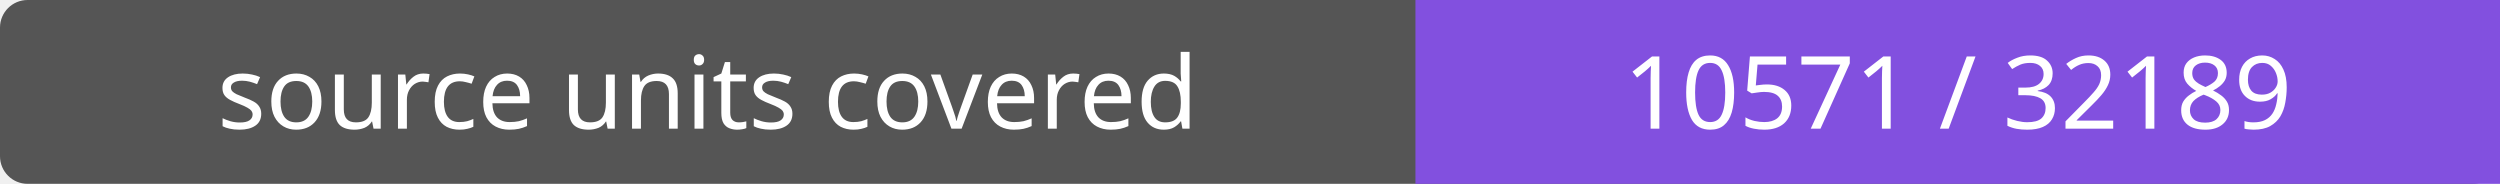
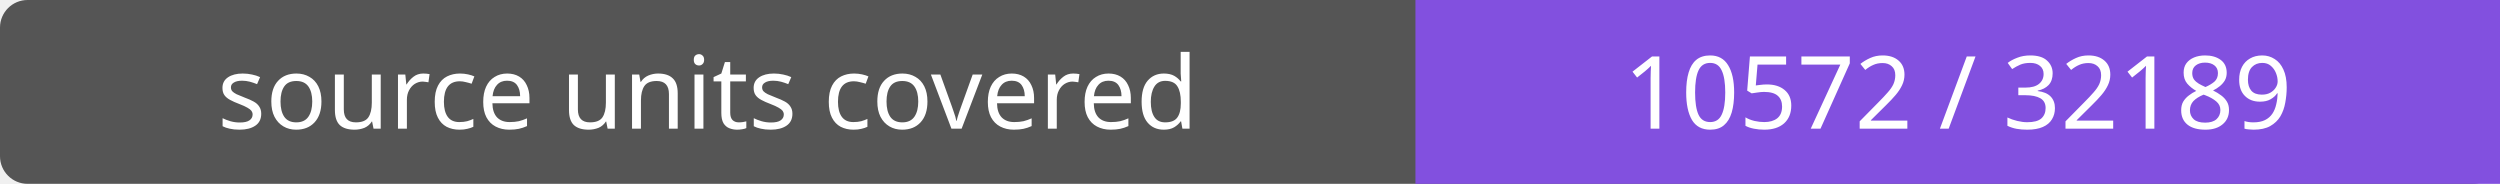
- <svg xmlns="http://www.w3.org/2000/svg" width="272" height="20" role="img" aria-label="source units covered: 10571 / 32189">
+ <svg xmlns="http://www.w3.org/2000/svg" width="272" height="20" role="img" aria-label="source units covered: 10572 / 32189">
  <rect width="272" height="20" rx="3" fill="#555" />
  <path fill="#8250df" d="M154 0h118v20H154z" />
  <g fill="#fff" text-anchor="middle" font-family="Verdana,sans-serif" font-size="11">
    <text x="77.0" y="14">source units covered</text>
-     <text x="213.0" y="14">10571 / 32189</text>
+     <text x="213.0" y="14">10572 / 32189</text>
  </g>
</svg>
